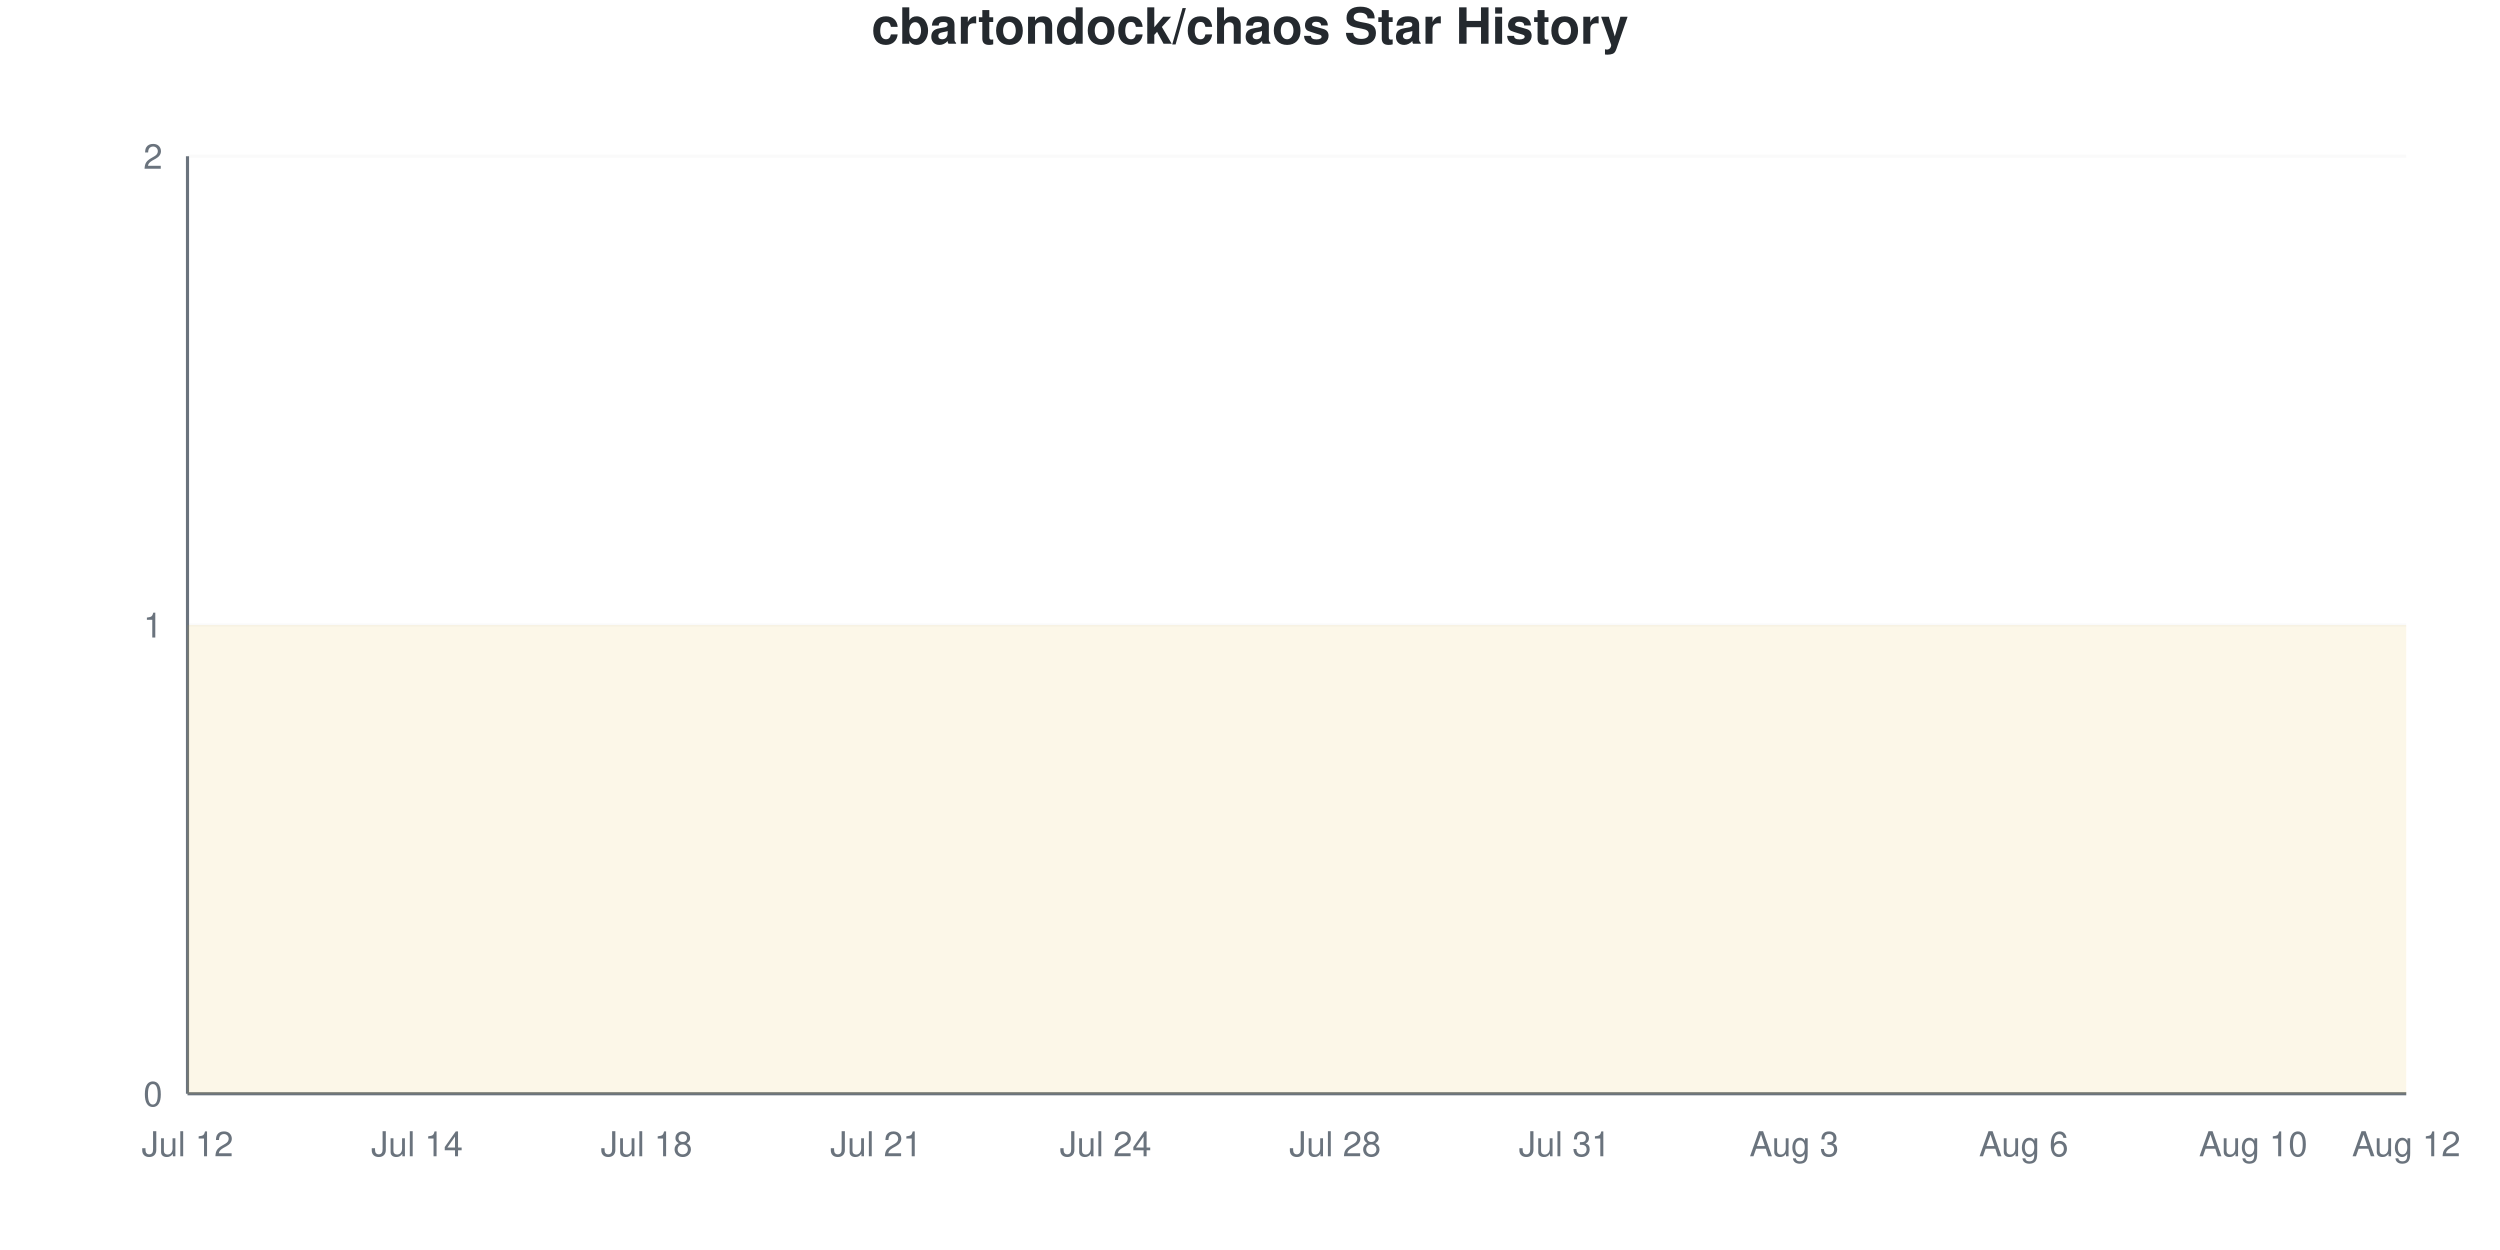
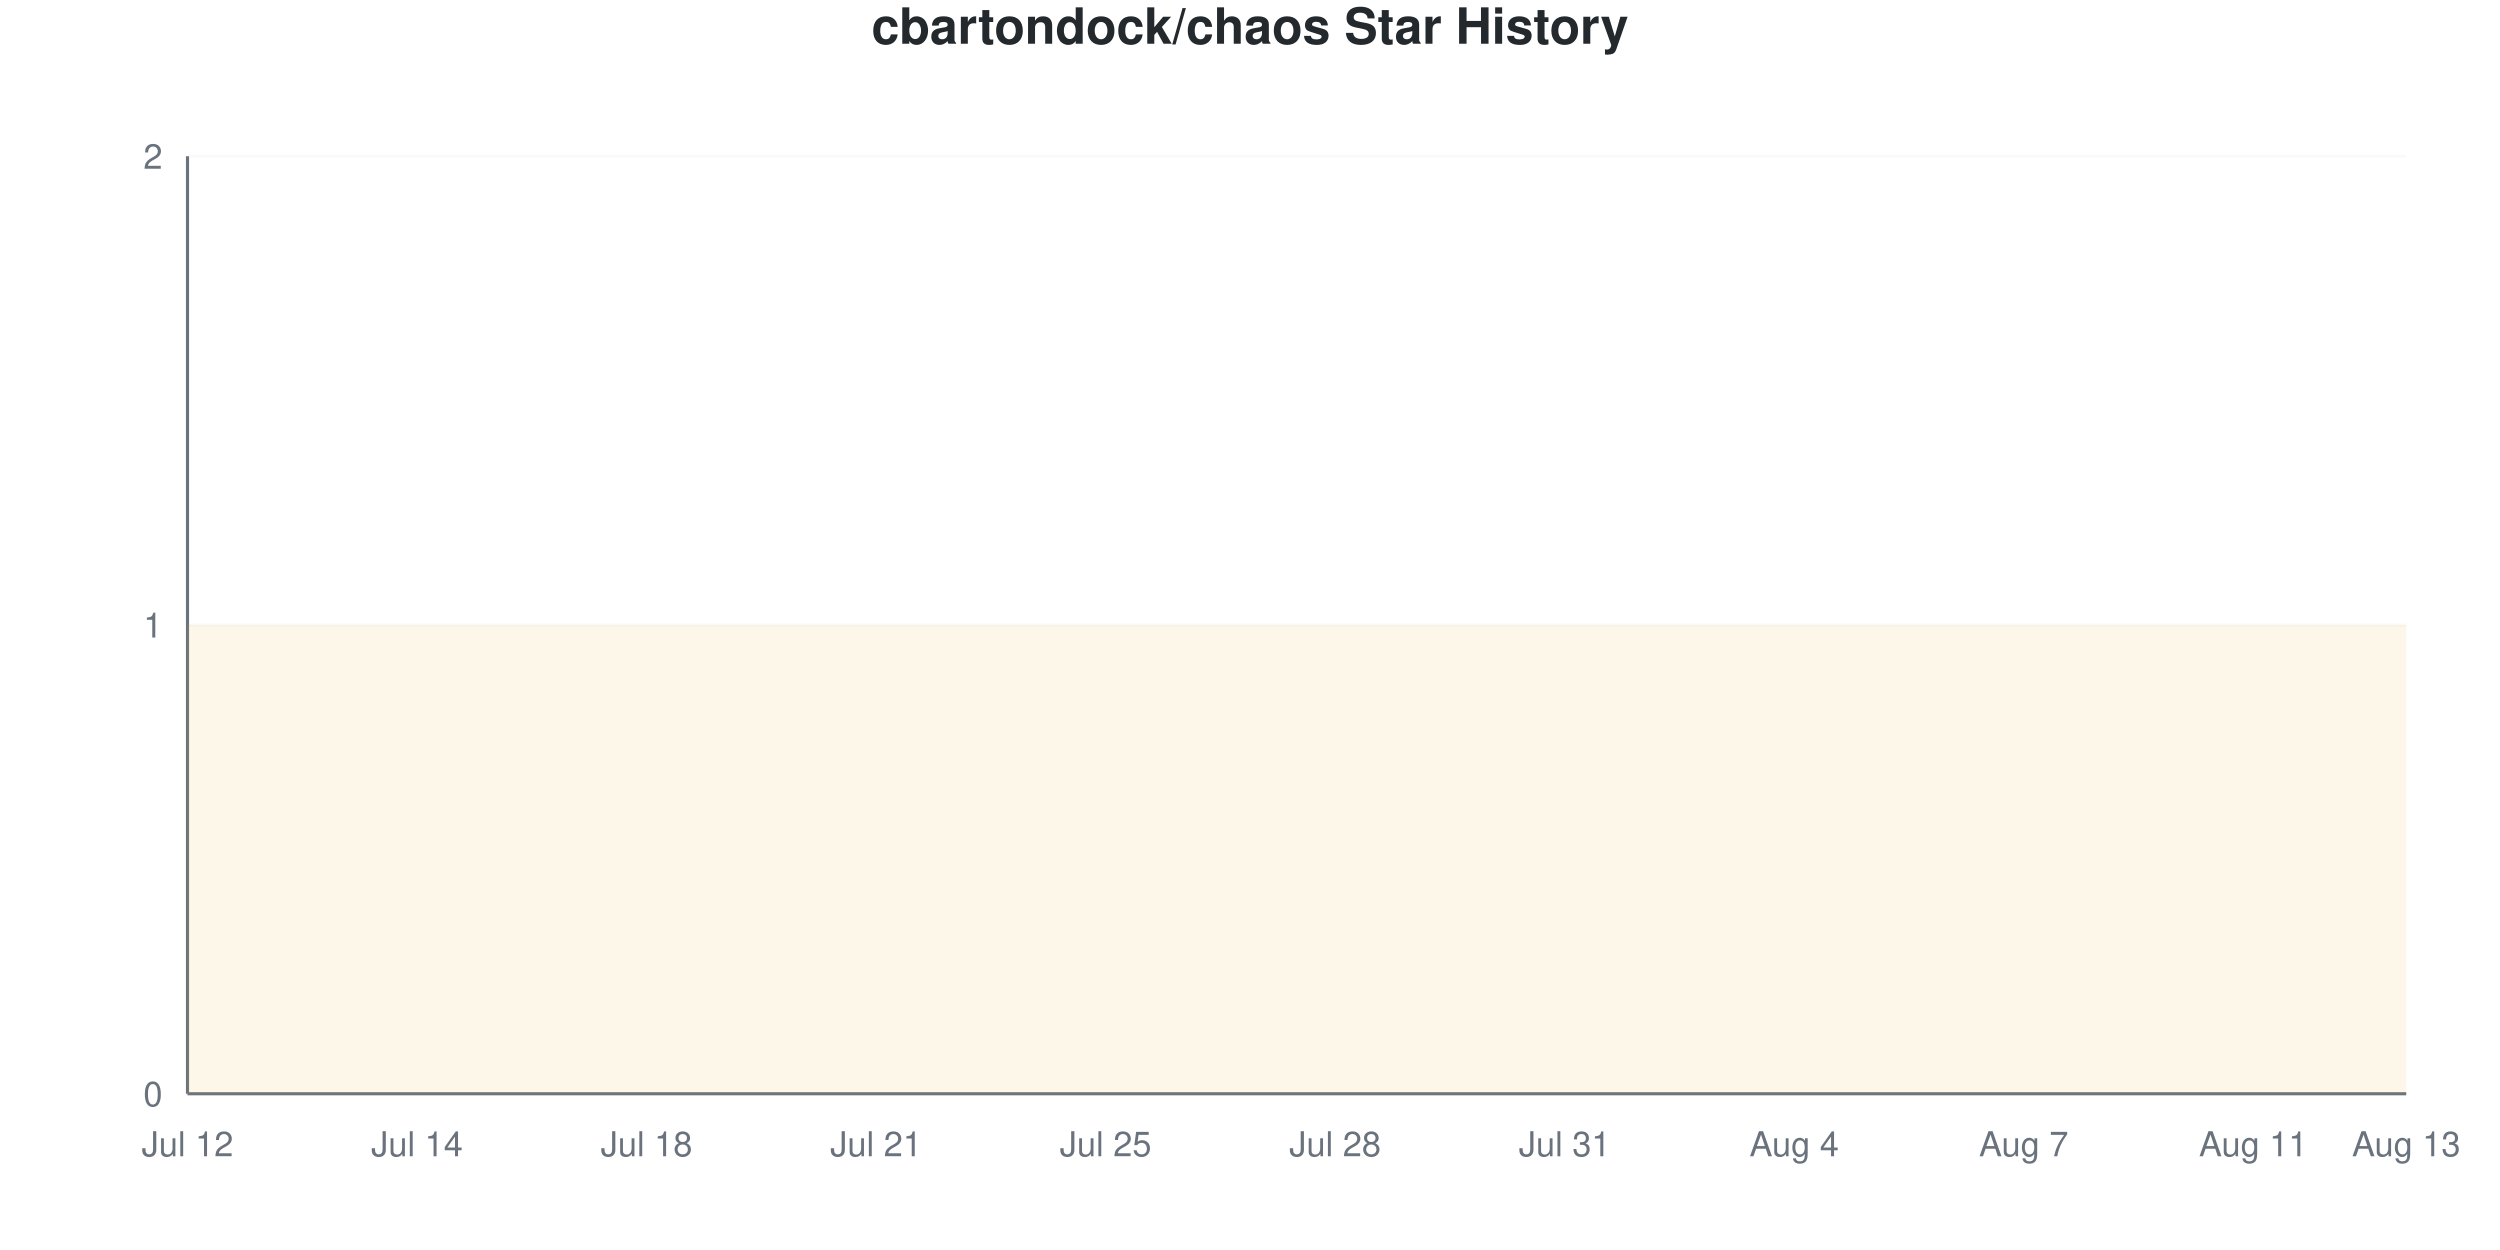
<svg xmlns="http://www.w3.org/2000/svg" viewBox="0 0 800 400" width="800" height="400">
  <style>
    @keyframes drawLine {
      to { stroke-dashoffset: 0; }
    }
    @keyframes fadeInPoint {
      from { opacity: 0; }
      to { opacity: 1; }
    }
    .data-line-0 {
      stroke-dasharray: 1290;
      stroke-dashoffset: 1290;
      animation: drawLine 2s ease-out forwards;
    }
    .data-point {
      opacity: 0;
      animation: fadeInPoint 0.5s ease-out forwards;
    }
    .chart-bg { fill: #fff; }
    .chart-text { fill: #24292e; }
    .chart-muted { fill: #6a737d; }
    .chart-grid { stroke: #eee; }
    .chart-axis { stroke: #6a737d; }
    @media (prefers-color-scheme: dark) {
      .chart-bg { fill: #0d1117; }
      .chart-text { fill: #e6edf3; }
      .chart-muted { fill: #8b949e; }
      .chart-grid { stroke: #21262d; }
      .chart-axis { stroke: #8b949e; }
    }
  </style>
  <rect width="800" height="400" class="chart-bg" />
  <text x="400" y="14" text-anchor="middle" class="chart-text" font-size="16" font-weight="bold" font-family="-apple-system, BlinkMacSystemFont, 'Segoe UI', Helvetica, Arial, sans-serif">cbartondock/chaos Star History</text>
  <g class="grid">
    <line x1="60" y1="350" x2="770" y2="350" class="chart-grid" stroke-opacity="0.3" />
    <text x="52" y="354" text-anchor="end" class="chart-muted" font-size="11" font-family="-apple-system, BlinkMacSystemFont, 'Segoe UI', Helvetica, Arial, sans-serif">0</text>
    <line x1="60" y1="200" x2="770" y2="200" class="chart-grid" stroke-opacity="0.3" />
    <text x="52" y="204" text-anchor="end" class="chart-muted" font-size="11" font-family="-apple-system, BlinkMacSystemFont, 'Segoe UI', Helvetica, Arial, sans-serif">1</text>
    <line x1="60" y1="50" x2="770" y2="50" class="chart-grid" stroke-opacity="0.3" />
    <text x="52" y="54" text-anchor="end" class="chart-muted" font-size="11" font-family="-apple-system, BlinkMacSystemFont, 'Segoe UI', Helvetica, Arial, sans-serif">2</text>
  </g>
  <g class="milestones">
    
  </g>
  <g class="x-axis">
    <text x="60" y="370" text-anchor="middle" class="chart-muted" font-size="11" font-family="-apple-system, BlinkMacSystemFont, 'Segoe UI', Helvetica, Arial, sans-serif">Jul 12</text>
    <text x="133.448" y="370" text-anchor="middle" class="chart-muted" font-size="11" font-family="-apple-system, BlinkMacSystemFont, 'Segoe UI', Helvetica, Arial, sans-serif">Jul 14</text>
    <text x="206.897" y="370" text-anchor="middle" class="chart-muted" font-size="11" font-family="-apple-system, BlinkMacSystemFont, 'Segoe UI', Helvetica, Arial, sans-serif">Jul 18</text>
    <text x="280.345" y="370" text-anchor="middle" class="chart-muted" font-size="11" font-family="-apple-system, BlinkMacSystemFont, 'Segoe UI', Helvetica, Arial, sans-serif">Jul 21</text>
-     <text x="353.793" y="370" text-anchor="middle" class="chart-muted" font-size="11" font-family="-apple-system, BlinkMacSystemFont, 'Segoe UI', Helvetica, Arial, sans-serif">Jul 24</text>
+     <text x="353.793" y="370" text-anchor="middle" class="chart-muted" font-size="11" font-family="-apple-system, BlinkMacSystemFont, 'Segoe UI', Helvetica, Arial, sans-serif">Jul 25</text>
    <text x="427.241" y="370" text-anchor="middle" class="chart-muted" font-size="11" font-family="-apple-system, BlinkMacSystemFont, 'Segoe UI', Helvetica, Arial, sans-serif">Jul 28</text>
    <text x="500.69" y="370" text-anchor="middle" class="chart-muted" font-size="11" font-family="-apple-system, BlinkMacSystemFont, 'Segoe UI', Helvetica, Arial, sans-serif">Jul 31</text>
-     <text x="574.138" y="370" text-anchor="middle" class="chart-muted" font-size="11" font-family="-apple-system, BlinkMacSystemFont, 'Segoe UI', Helvetica, Arial, sans-serif">Aug 3</text>
-     <text x="647.586" y="370" text-anchor="middle" class="chart-muted" font-size="11" font-family="-apple-system, BlinkMacSystemFont, 'Segoe UI', Helvetica, Arial, sans-serif">Aug 6</text>
-     <text x="721.034" y="370" text-anchor="middle" class="chart-muted" font-size="11" font-family="-apple-system, BlinkMacSystemFont, 'Segoe UI', Helvetica, Arial, sans-serif">Aug 10</text>
-     <text x="770" y="370" text-anchor="middle" class="chart-muted" font-size="11" font-family="-apple-system, BlinkMacSystemFont, 'Segoe UI', Helvetica, Arial, sans-serif">Aug 12</text>
+     <text x="574.138" y="370" text-anchor="middle" class="chart-muted" font-size="11" font-family="-apple-system, BlinkMacSystemFont, 'Segoe UI', Helvetica, Arial, sans-serif">Aug 4</text>
+     <text x="647.586" y="370" text-anchor="middle" class="chart-muted" font-size="11" font-family="-apple-system, BlinkMacSystemFont, 'Segoe UI', Helvetica, Arial, sans-serif">Aug 7</text>
+     <text x="721.034" y="370" text-anchor="middle" class="chart-muted" font-size="11" font-family="-apple-system, BlinkMacSystemFont, 'Segoe UI', Helvetica, Arial, sans-serif">Aug 11</text>
+     <text x="770" y="370" text-anchor="middle" class="chart-muted" font-size="11" font-family="-apple-system, BlinkMacSystemFont, 'Segoe UI', Helvetica, Arial, sans-serif">Aug 13</text>
  </g>
  <line x1="60" y1="50" x2="60" y2="350" class="chart-axis" stroke-width="1" />
  <line x1="60" y1="350" x2="770" y2="350" class="chart-axis" stroke-width="1" />
  <path d="M60,350 L60,200 C68.161,200 76.322,200 84.483,200 C92.644,200 100.805,200 108.966,200 C117.126,200 125.287,200 133.448,200 C141.609,200 149.77,200 157.931,200 C166.092,200 174.253,200 182.414,200 C190.575,200 198.736,200 206.897,200 C215.057,200 223.218,200 231.379,200 C239.54,200 247.701,200 255.862,200 C264.023,200 272.184,200 280.345,200 C288.506,200 296.667,200 304.828,200 C312.989,200 321.149,200 329.31,200 C337.471,200 345.632,200 353.793,200 C361.954,200 370.115,200 378.276,200 C386.437,200 394.598,200 402.759,200 C410.92,200 419.08,200 427.241,200 C435.402,200 443.563,200 451.724,200 C459.885,200 468.046,200 476.207,200 C484.368,200 492.529,200 500.69,200 C508.851,200 517.011,200 525.172,200 C533.333,200 541.494,200 549.655,200 C557.816,200 565.977,200 574.138,200 C582.299,200 590.46,200 598.621,200 C606.782,200 614.943,200 623.103,200 C631.264,200 639.425,200 647.586,200 C655.747,200 663.908,200 672.069,200 C680.23,200 688.391,200 696.552,200 C704.713,200 712.874,200 721.034,200 C729.195,200 737.356,200 745.517,200 C753.678,200 761.839,200 770,200 L770,350 L60,350 Z" fill="#dfb317" fill-opacity="0.1" />
  <path d="M60,350 L60,200 C68.161,200 76.322,200 84.483,200 C92.644,200 100.805,200 108.966,200 C117.126,200 125.287,200 133.448,200 C141.609,200 149.77,200 157.931,200 C166.092,200 174.253,200 182.414,200 C190.575,200 198.736,200 206.897,200 C215.057,200 223.218,200 231.379,200 C239.54,200 247.701,200 255.862,200 C264.023,200 272.184,200 280.345,200 C288.506,200 296.667,200 304.828,200 C312.989,200 321.149,200 329.31,200 C337.471,200 345.632,200 353.793,200 C361.954,200 370.115,200 378.276,200 C386.437,200 394.598,200 402.759,200 C410.92,200 419.08,200 427.241,200 C435.402,200 443.563,200 451.724,200 C459.885,200 468.046,200 476.207,200 C484.368,200 492.529,200 500.69,200 C508.851,200 517.011,200 525.172,200 C533.333,200 541.494,200 549.655,200 C557.816,200 565.977,200 574.138,200 C582.299,200 590.46,200 598.621,200 C606.782,200 614.943,200 623.103,200 C631.264,200 639.425,200 647.586,200 C655.747,200 663.908,200 672.069,200 C680.23,200 688.391,200 696.552,200 C704.713,200 712.874,200 721.034,200 C729.195,200 737.356,200 745.517,200 C753.678,200 761.839,200 770,200" fill="none" stroke="#dfb317" stroke-width="2.5" class="data-line-0" />
  <g class="points">
    <circle cx="60" cy="200" r="4" fill="#dfb317" class="data-point" style="animation-delay: 1.50s" />
    <circle cx="84.483" cy="200" r="4" fill="#dfb317" class="data-point" style="animation-delay: 1.55s" />
    <circle cx="108.966" cy="200" r="4" fill="#dfb317" class="data-point" style="animation-delay: 1.60s" />
    <circle cx="133.448" cy="200" r="4" fill="#dfb317" class="data-point" style="animation-delay: 1.65s" />
    <circle cx="157.931" cy="200" r="4" fill="#dfb317" class="data-point" style="animation-delay: 1.70s" />
    <circle cx="182.414" cy="200" r="4" fill="#dfb317" class="data-point" style="animation-delay: 1.75s" />
    <circle cx="206.897" cy="200" r="4" fill="#dfb317" class="data-point" style="animation-delay: 1.80s" />
    <circle cx="231.379" cy="200" r="4" fill="#dfb317" class="data-point" style="animation-delay: 1.85s" />
    <circle cx="255.862" cy="200" r="4" fill="#dfb317" class="data-point" style="animation-delay: 1.90s" />
    <circle cx="280.345" cy="200" r="4" fill="#dfb317" class="data-point" style="animation-delay: 1.95s" />
    <circle cx="304.828" cy="200" r="4" fill="#dfb317" class="data-point" style="animation-delay: 2.00s" />
    <circle cx="329.31" cy="200" r="4" fill="#dfb317" class="data-point" style="animation-delay: 2.05s" />
    <circle cx="353.793" cy="200" r="4" fill="#dfb317" class="data-point" style="animation-delay: 2.10s" />
    <circle cx="378.276" cy="200" r="4" fill="#dfb317" class="data-point" style="animation-delay: 2.15s" />
    <circle cx="402.759" cy="200" r="4" fill="#dfb317" class="data-point" style="animation-delay: 2.20s" />
    <circle cx="427.241" cy="200" r="4" fill="#dfb317" class="data-point" style="animation-delay: 2.25s" />
    <circle cx="451.724" cy="200" r="4" fill="#dfb317" class="data-point" style="animation-delay: 2.30s" />
    <circle cx="476.207" cy="200" r="4" fill="#dfb317" class="data-point" style="animation-delay: 2.35s" />
    <circle cx="500.69" cy="200" r="4" fill="#dfb317" class="data-point" style="animation-delay: 2.40s" />
    <circle cx="525.172" cy="200" r="4" fill="#dfb317" class="data-point" style="animation-delay: 2.45s" />
    <circle cx="549.655" cy="200" r="4" fill="#dfb317" class="data-point" style="animation-delay: 2.50s" />
    <circle cx="574.138" cy="200" r="4" fill="#dfb317" class="data-point" style="animation-delay: 2.55s" />
    <circle cx="598.621" cy="200" r="4" fill="#dfb317" class="data-point" style="animation-delay: 2.60s" />
    <circle cx="623.103" cy="200" r="4" fill="#dfb317" class="data-point" style="animation-delay: 2.65s" />
    <circle cx="647.586" cy="200" r="4" fill="#dfb317" class="data-point" style="animation-delay: 2.70s" />
    <circle cx="672.069" cy="200" r="4" fill="#dfb317" class="data-point" style="animation-delay: 2.75s" />
    <circle cx="696.552" cy="200" r="4" fill="#dfb317" class="data-point" style="animation-delay: 2.80s" />
    <circle cx="721.034" cy="200" r="4" fill="#dfb317" class="data-point" style="animation-delay: 2.85s" />
    <circle cx="745.517" cy="200" r="4" fill="#dfb317" class="data-point" style="animation-delay: 2.90s" />
    <circle cx="770" cy="200" r="4" fill="#dfb317" class="data-point" style="animation-delay: 2.95s" />
  </g>
</svg>
